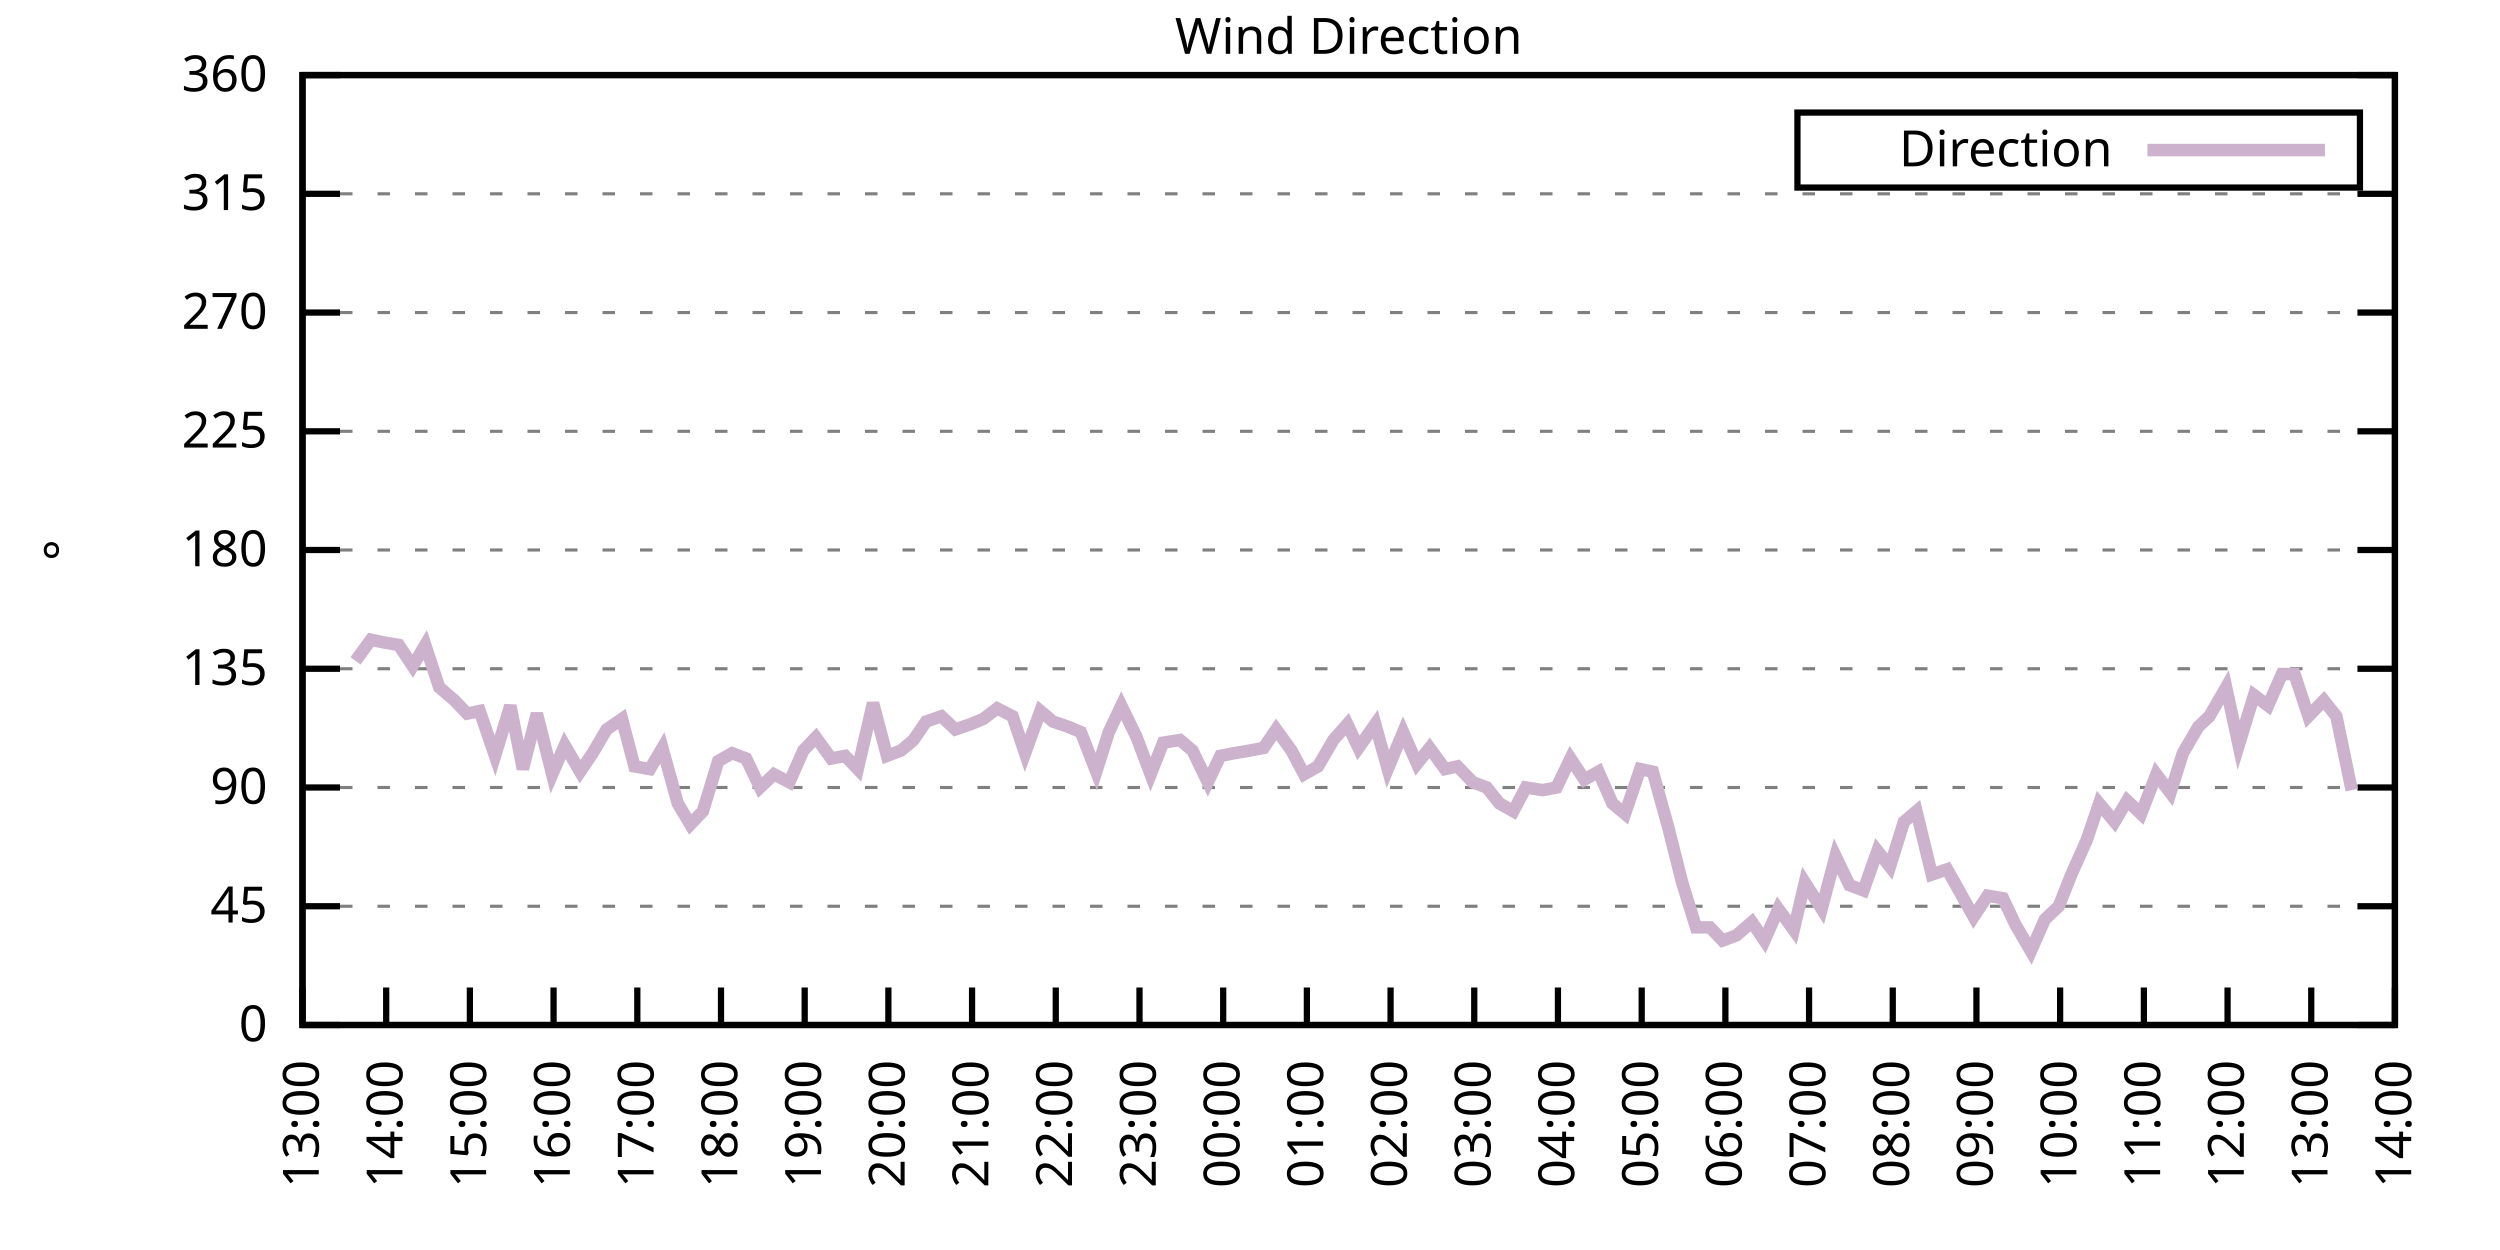
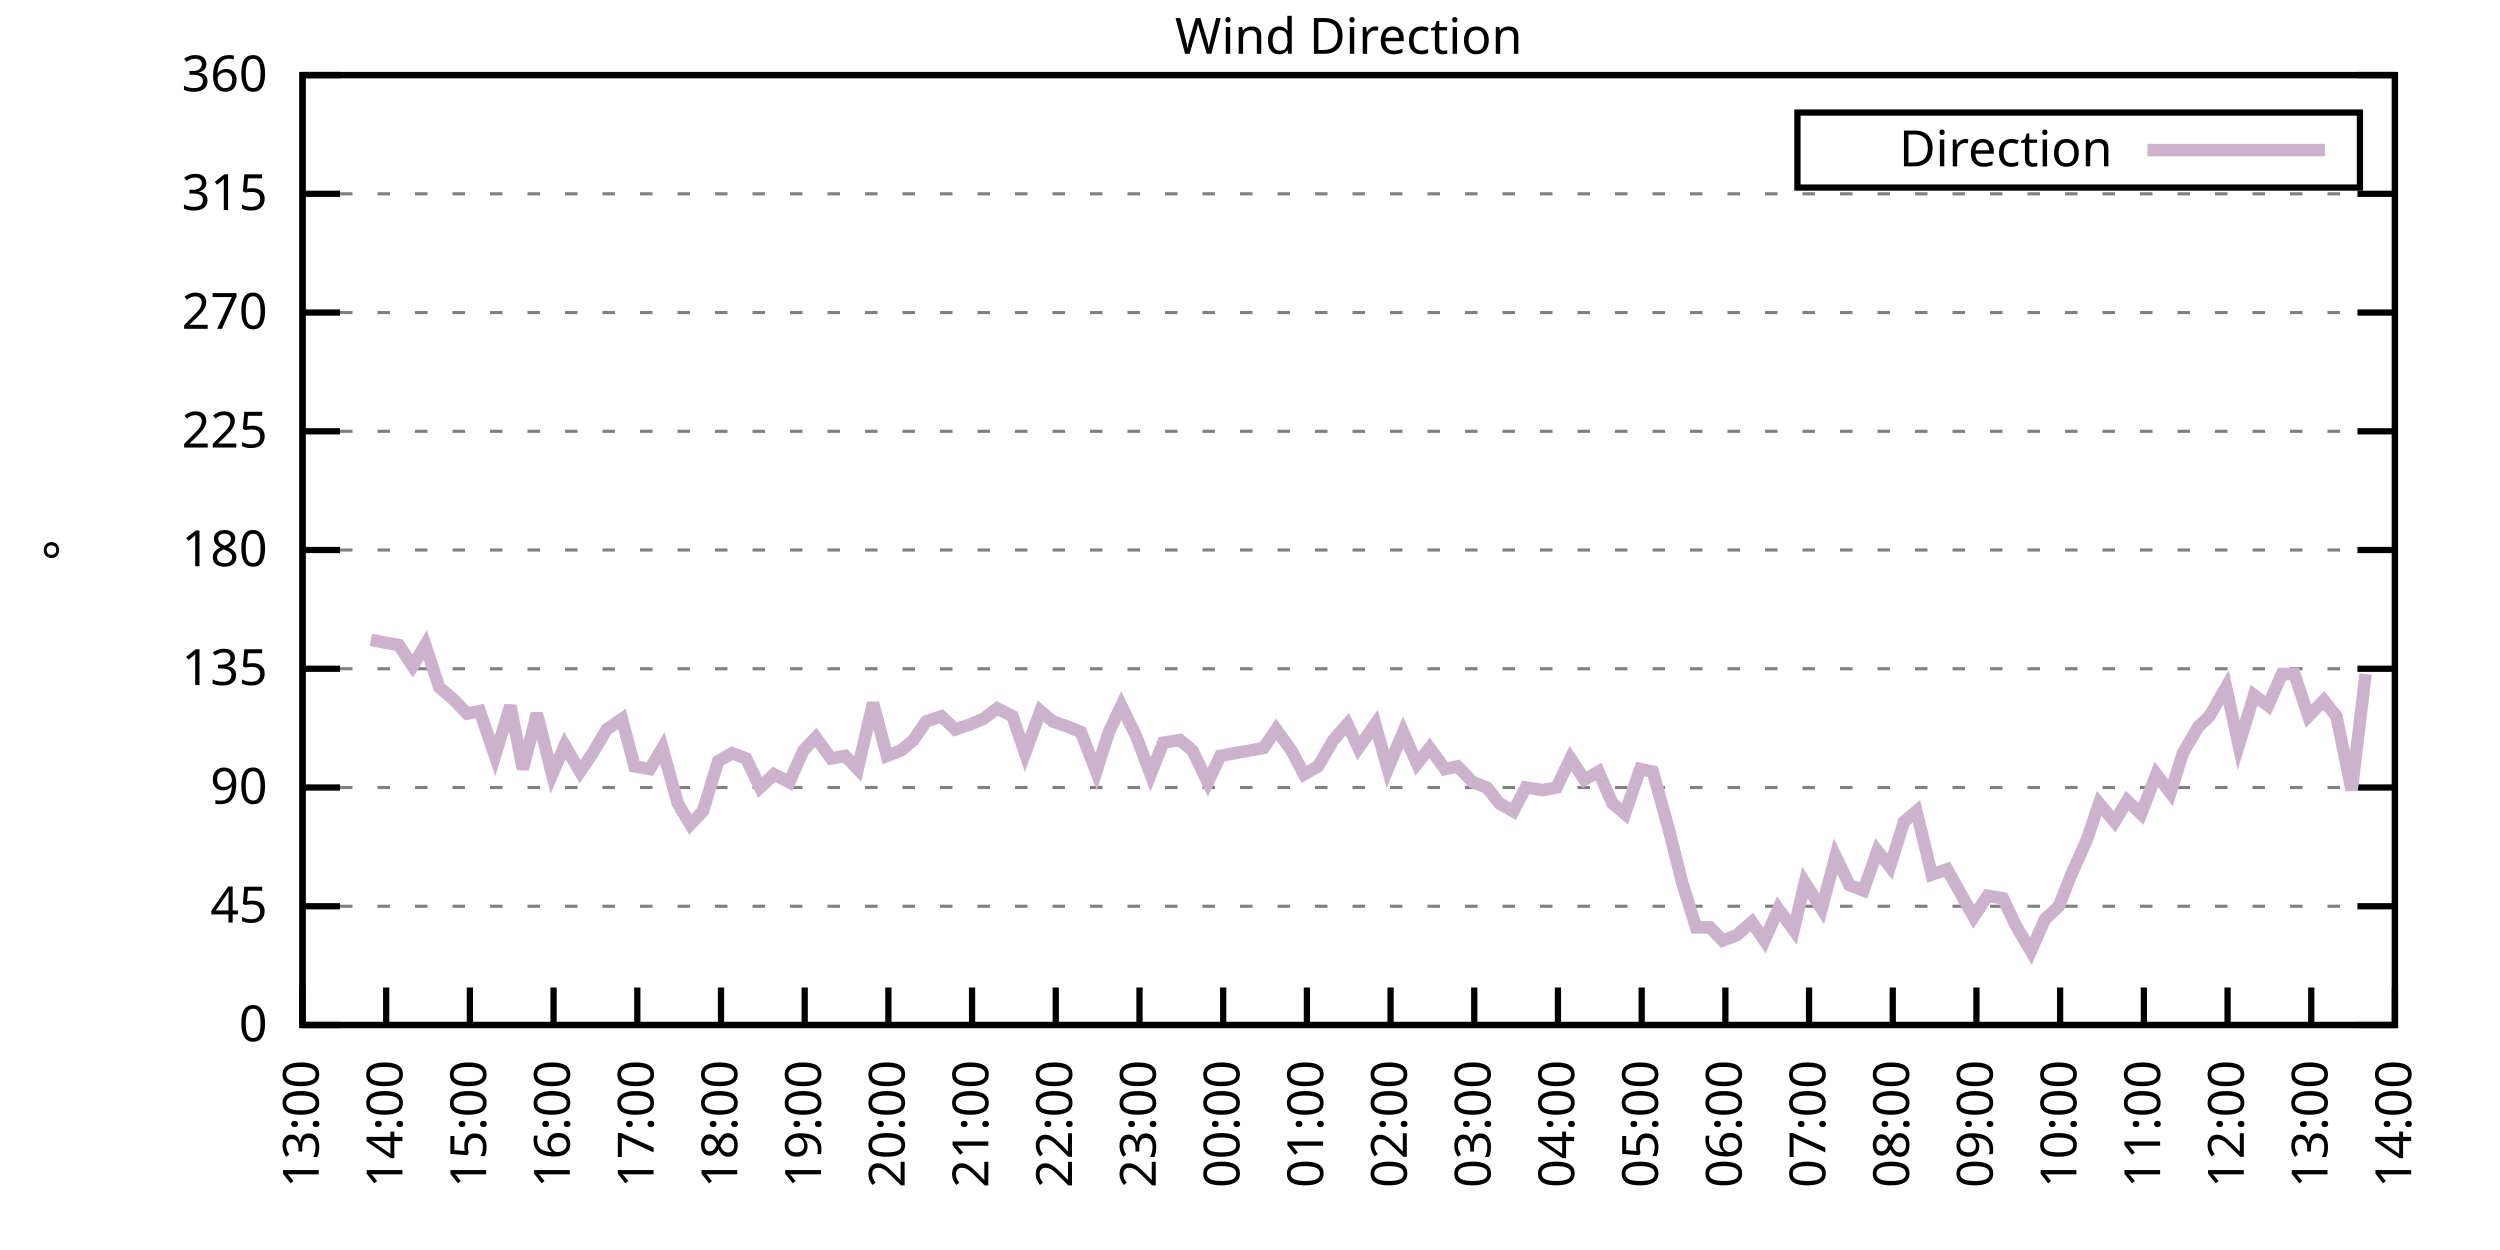
<svg xmlns="http://www.w3.org/2000/svg" xmlns:xlink="http://www.w3.org/1999/xlink" width="400" height="200" viewBox="0 0 400 200">
  <g id="gnuplot_canvas">
    <rect x="0" y="0" width="400" height="200" fill="none" />
    <defs>
      <circle id="gpDot" r="0.5" stroke-width="0.5" stroke="currentColor" />
      <path id="gpPt0" stroke-width="0.333" stroke="currentColor" d="M-1,0 h2 M0,-1 v2" />
      <path id="gpPt1" stroke-width="0.333" stroke="currentColor" d="M-1,-1 L1,1 M1,-1 L-1,1" />
      <path id="gpPt2" stroke-width="0.333" stroke="currentColor" d="M-1,0 L1,0 M0,-1 L0,1 M-1,-1 L1,1 M-1,1 L1,-1" />
      <rect id="gpPt3" stroke-width="0.333" stroke="currentColor" x="-1" y="-1" width="2" height="2" />
      <rect id="gpPt4" stroke-width="0.333" stroke="currentColor" fill="currentColor" x="-1" y="-1" width="2" height="2" />
      <circle id="gpPt5" stroke-width="0.333" stroke="currentColor" cx="0" cy="0" r="1" />
      <use xlink:href="#gpPt5" id="gpPt6" fill="currentColor" stroke="none" />
      <path id="gpPt7" stroke-width="0.333" stroke="currentColor" d="M0,-1.33 L-1.33,0.67 L1.33,0.67 z" />
      <use xlink:href="#gpPt7" id="gpPt8" fill="currentColor" stroke="none" />
      <use xlink:href="#gpPt7" id="gpPt9" stroke="currentColor" transform="rotate(180)" />
      <use xlink:href="#gpPt9" id="gpPt10" fill="currentColor" stroke="none" />
      <use xlink:href="#gpPt3" id="gpPt11" stroke="currentColor" transform="rotate(45)" />
      <use xlink:href="#gpPt11" id="gpPt12" fill="currentColor" stroke="none" />
      <path id="gpPt13" stroke-width="0.333" stroke="currentColor" d="M0,1.330 L1.265,0.411 L0.782,-1.067 L-0.782,-1.076 L-1.265,0.411 z" />
      <use xlink:href="#gpPt13" id="gpPt14" fill="currentColor" stroke="none" />
      <filter id="textbox" filterUnits="objectBoundingBox" x="0" y="0" height="1" width="1">
        <feFlood flood-color="white" flood-opacity="1" result="bgnd" />
        <feComposite in="SourceGraphic" in2="bgnd" operator="atop" />
      </filter>
      <filter id="greybox" filterUnits="objectBoundingBox" x="0" y="0" height="1" width="1">
        <feFlood flood-color="lightgrey" flood-opacity="1" result="grey" />
        <feComposite in="SourceGraphic" in2="grey" operator="atop" />
      </filter>
    </defs>
    <g fill="none" color="white" stroke="currentColor" stroke-width="1.00" stroke-linecap="butt" stroke-linejoin="miter">
</g>
    <g fill="none" color="black" stroke="currentColor" stroke-width="1.00" stroke-linecap="butt" stroke-linejoin="miter">
      <g stroke="none" shape-rendering="crispEdges">
        <polygon fill="rgb(255, 255, 255)" points="48.40,164.00 383.18,164.00 383.18,12.02 48.40,12.02 " />
      </g>
    </g>
    <g fill="none" color="black" stroke="currentColor" stroke-width="1.00" stroke-linecap="butt" stroke-linejoin="miter">
</g>
    <g fill="none" color="black" stroke="black" stroke-width="0.50" stroke-linecap="butt" stroke-linejoin="miter">
</g>
    <g fill="none" color="gray" stroke="currentColor" stroke-width="0.50" stroke-linecap="butt" stroke-linejoin="miter">
      <path stroke="gray" stroke-dasharray="2,4" class="gridline" d="M48.40,164.00 L383.19,164.00  " />
    </g>
    <g fill="none" color="gray" stroke="gray" stroke-width="1.00" stroke-linecap="butt" stroke-linejoin="miter">
</g>
    <g fill="none" color="black" stroke="currentColor" stroke-width="1.00" stroke-linecap="butt" stroke-linejoin="miter">
      <path stroke="black" d="M48.40,164.00 L54.40,164.00 M383.19,164.00 L377.19,164.00  " />
      <g transform="translate(42.80,166.60)" stroke="none" fill="black" font-family="Sans" font-size="8.00" text-anchor="end">
        <text>
          <tspan font-family="Sans"> 0</tspan>
        </text>
      </g>
    </g>
    <g fill="none" color="black" stroke="currentColor" stroke-width="1.00" stroke-linecap="butt" stroke-linejoin="miter">
</g>
    <g fill="none" color="black" stroke="black" stroke-width="0.50" stroke-linecap="butt" stroke-linejoin="miter">
</g>
    <g fill="none" color="gray" stroke="currentColor" stroke-width="0.50" stroke-linecap="butt" stroke-linejoin="miter">
      <path stroke="gray" stroke-dasharray="2,4" class="gridline" d="M48.40,145.00 L383.19,145.00  " />
    </g>
    <g fill="none" color="gray" stroke="gray" stroke-width="1.00" stroke-linecap="butt" stroke-linejoin="miter">
</g>
    <g fill="none" color="black" stroke="currentColor" stroke-width="1.00" stroke-linecap="butt" stroke-linejoin="miter">
      <path stroke="black" d="M48.40,145.00 L54.40,145.00 M383.19,145.00 L377.19,145.00  " />
      <g transform="translate(42.80,147.60)" stroke="none" fill="black" font-family="Sans" font-size="8.00" text-anchor="end">
        <text>
          <tspan font-family="Sans"> 45</tspan>
        </text>
      </g>
    </g>
    <g fill="none" color="black" stroke="currentColor" stroke-width="1.00" stroke-linecap="butt" stroke-linejoin="miter">
</g>
    <g fill="none" color="black" stroke="black" stroke-width="0.50" stroke-linecap="butt" stroke-linejoin="miter">
</g>
    <g fill="none" color="gray" stroke="currentColor" stroke-width="0.50" stroke-linecap="butt" stroke-linejoin="miter">
      <path stroke="gray" stroke-dasharray="2,4" class="gridline" d="M48.40,126.00 L383.19,126.00  " />
    </g>
    <g fill="none" color="gray" stroke="gray" stroke-width="1.00" stroke-linecap="butt" stroke-linejoin="miter">
</g>
    <g fill="none" color="black" stroke="currentColor" stroke-width="1.00" stroke-linecap="butt" stroke-linejoin="miter">
      <path stroke="black" d="M48.40,126.00 L54.40,126.00 M383.19,126.00 L377.19,126.00  " />
      <g transform="translate(42.80,128.60)" stroke="none" fill="black" font-family="Sans" font-size="8.00" text-anchor="end">
        <text>
          <tspan font-family="Sans"> 90</tspan>
        </text>
      </g>
    </g>
    <g fill="none" color="black" stroke="currentColor" stroke-width="1.00" stroke-linecap="butt" stroke-linejoin="miter">
</g>
    <g fill="none" color="black" stroke="black" stroke-width="0.50" stroke-linecap="butt" stroke-linejoin="miter">
</g>
    <g fill="none" color="gray" stroke="currentColor" stroke-width="0.50" stroke-linecap="butt" stroke-linejoin="miter">
      <path stroke="gray" stroke-dasharray="2,4" class="gridline" d="M48.40,107.00 L383.19,107.00  " />
    </g>
    <g fill="none" color="gray" stroke="gray" stroke-width="1.00" stroke-linecap="butt" stroke-linejoin="miter">
</g>
    <g fill="none" color="black" stroke="currentColor" stroke-width="1.00" stroke-linecap="butt" stroke-linejoin="miter">
      <path stroke="black" d="M48.40,107.00 L54.40,107.00 M383.19,107.00 L377.19,107.00  " />
      <g transform="translate(42.80,109.60)" stroke="none" fill="black" font-family="Sans" font-size="8.00" text-anchor="end">
        <text>
          <tspan font-family="Sans"> 135</tspan>
        </text>
      </g>
    </g>
    <g fill="none" color="black" stroke="currentColor" stroke-width="1.00" stroke-linecap="butt" stroke-linejoin="miter">
</g>
    <g fill="none" color="black" stroke="black" stroke-width="0.50" stroke-linecap="butt" stroke-linejoin="miter">
</g>
    <g fill="none" color="gray" stroke="currentColor" stroke-width="0.50" stroke-linecap="butt" stroke-linejoin="miter">
      <path stroke="gray" stroke-dasharray="2,4" class="gridline" d="M48.40,88.00 L383.19,88.00  " />
    </g>
    <g fill="none" color="gray" stroke="gray" stroke-width="1.00" stroke-linecap="butt" stroke-linejoin="miter">
</g>
    <g fill="none" color="black" stroke="currentColor" stroke-width="1.00" stroke-linecap="butt" stroke-linejoin="miter">
      <path stroke="black" d="M48.40,88.00 L54.40,88.00 M383.19,88.00 L377.19,88.00  " />
      <g transform="translate(42.80,90.60)" stroke="none" fill="black" font-family="Sans" font-size="8.00" text-anchor="end">
        <text>
          <tspan font-family="Sans"> 180</tspan>
        </text>
      </g>
    </g>
    <g fill="none" color="black" stroke="currentColor" stroke-width="1.00" stroke-linecap="butt" stroke-linejoin="miter">
</g>
    <g fill="none" color="black" stroke="black" stroke-width="0.50" stroke-linecap="butt" stroke-linejoin="miter">
</g>
    <g fill="none" color="gray" stroke="currentColor" stroke-width="0.50" stroke-linecap="butt" stroke-linejoin="miter">
      <path stroke="gray" stroke-dasharray="2,4" class="gridline" d="M48.40,69.01 L383.19,69.01  " />
    </g>
    <g fill="none" color="gray" stroke="gray" stroke-width="1.00" stroke-linecap="butt" stroke-linejoin="miter">
</g>
    <g fill="none" color="black" stroke="currentColor" stroke-width="1.00" stroke-linecap="butt" stroke-linejoin="miter">
      <path stroke="black" d="M48.40,69.01 L54.40,69.01 M383.19,69.01 L377.19,69.01  " />
      <g transform="translate(42.80,71.61)" stroke="none" fill="black" font-family="Sans" font-size="8.00" text-anchor="end">
        <text>
          <tspan font-family="Sans"> 225</tspan>
        </text>
      </g>
    </g>
    <g fill="none" color="black" stroke="currentColor" stroke-width="1.00" stroke-linecap="butt" stroke-linejoin="miter">
</g>
    <g fill="none" color="black" stroke="black" stroke-width="0.50" stroke-linecap="butt" stroke-linejoin="miter">
</g>
    <g fill="none" color="gray" stroke="currentColor" stroke-width="0.50" stroke-linecap="butt" stroke-linejoin="miter">
      <path stroke="gray" stroke-dasharray="2,4" class="gridline" d="M48.40,50.01 L383.19,50.01  " />
    </g>
    <g fill="none" color="gray" stroke="gray" stroke-width="1.00" stroke-linecap="butt" stroke-linejoin="miter">
</g>
    <g fill="none" color="black" stroke="currentColor" stroke-width="1.00" stroke-linecap="butt" stroke-linejoin="miter">
      <path stroke="black" d="M48.40,50.01 L54.40,50.01 M383.19,50.01 L377.19,50.01  " />
      <g transform="translate(42.80,52.61)" stroke="none" fill="black" font-family="Sans" font-size="8.00" text-anchor="end">
        <text>
          <tspan font-family="Sans"> 270</tspan>
        </text>
      </g>
    </g>
    <g fill="none" color="black" stroke="currentColor" stroke-width="1.00" stroke-linecap="butt" stroke-linejoin="miter">
</g>
    <g fill="none" color="black" stroke="black" stroke-width="0.50" stroke-linecap="butt" stroke-linejoin="miter">
</g>
    <g fill="none" color="gray" stroke="currentColor" stroke-width="0.50" stroke-linecap="butt" stroke-linejoin="miter">
      <path stroke="gray" stroke-dasharray="2,4" class="gridline" d="M48.40,31.01 L383.19,31.01  " />
    </g>
    <g fill="none" color="gray" stroke="gray" stroke-width="1.00" stroke-linecap="butt" stroke-linejoin="miter">
</g>
    <g fill="none" color="black" stroke="currentColor" stroke-width="1.00" stroke-linecap="butt" stroke-linejoin="miter">
      <path stroke="black" d="M48.40,31.01 L54.40,31.01 M383.19,31.01 L377.19,31.01  " />
      <g transform="translate(42.80,33.61)" stroke="none" fill="black" font-family="Sans" font-size="8.00" text-anchor="end">
        <text>
          <tspan font-family="Sans"> 315</tspan>
        </text>
      </g>
    </g>
    <g fill="none" color="black" stroke="currentColor" stroke-width="1.00" stroke-linecap="butt" stroke-linejoin="miter">
</g>
    <g fill="none" color="black" stroke="black" stroke-width="0.50" stroke-linecap="butt" stroke-linejoin="miter">
</g>
    <g fill="none" color="gray" stroke="currentColor" stroke-width="0.50" stroke-linecap="butt" stroke-linejoin="miter">
      <path stroke="gray" stroke-dasharray="2,4" class="gridline" d="M48.40,12.01 L383.19,12.01  " />
    </g>
    <g fill="none" color="gray" stroke="gray" stroke-width="1.00" stroke-linecap="butt" stroke-linejoin="miter">
</g>
    <g fill="none" color="black" stroke="currentColor" stroke-width="1.00" stroke-linecap="butt" stroke-linejoin="miter">
      <path stroke="black" d="M48.40,12.01 L54.40,12.01 M383.19,12.01 L377.19,12.01  " />
      <g transform="translate(42.80,14.61)" stroke="none" fill="black" font-family="Sans" font-size="8.00" text-anchor="end">
        <text>
          <tspan font-family="Sans"> 360</tspan>
        </text>
      </g>
    </g>
    <g fill="none" color="black" stroke="currentColor" stroke-width="1.00" stroke-linecap="butt" stroke-linejoin="miter">
      <path stroke="black" d="M48.40,164.00 L48.40,158.00  " />
      <g transform="translate(51.00,169.60) rotate(270.00)" stroke="none" fill="black" font-family="Sans" font-size="8.00" text-anchor="end">
        <text>
          <tspan font-family="Sans">13:00</tspan>
        </text>
      </g>
    </g>
    <g fill="none" color="black" stroke="currentColor" stroke-width="1.00" stroke-linecap="butt" stroke-linejoin="miter">
      <path stroke="black" d="M61.79,164.00 L61.79,158.00  " />
      <g transform="translate(64.39,169.60) rotate(270.00)" stroke="none" fill="black" font-family="Sans" font-size="8.00" text-anchor="end">
        <text>
          <tspan font-family="Sans">14:00</tspan>
        </text>
      </g>
    </g>
    <g fill="none" color="black" stroke="currentColor" stroke-width="1.00" stroke-linecap="butt" stroke-linejoin="miter">
      <path stroke="black" d="M75.18,164.00 L75.18,158.00  " />
      <g transform="translate(77.78,169.60) rotate(270.00)" stroke="none" fill="black" font-family="Sans" font-size="8.00" text-anchor="end">
        <text>
          <tspan font-family="Sans">15:00</tspan>
        </text>
      </g>
    </g>
    <g fill="none" color="black" stroke="currentColor" stroke-width="1.00" stroke-linecap="butt" stroke-linejoin="miter">
      <path stroke="black" d="M88.57,164.00 L88.57,158.00  " />
      <g transform="translate(91.17,169.60) rotate(270.00)" stroke="none" fill="black" font-family="Sans" font-size="8.00" text-anchor="end">
        <text>
          <tspan font-family="Sans">16:00</tspan>
        </text>
      </g>
    </g>
    <g fill="none" color="black" stroke="currentColor" stroke-width="1.00" stroke-linecap="butt" stroke-linejoin="miter">
      <path stroke="black" d="M101.97,164.00 L101.97,158.00  " />
      <g transform="translate(104.57,169.60) rotate(270.00)" stroke="none" fill="black" font-family="Sans" font-size="8.00" text-anchor="end">
        <text>
          <tspan font-family="Sans">17:00</tspan>
        </text>
      </g>
    </g>
    <g fill="none" color="black" stroke="currentColor" stroke-width="1.00" stroke-linecap="butt" stroke-linejoin="miter">
      <path stroke="black" d="M115.36,164.00 L115.36,158.00  " />
      <g transform="translate(117.96,169.60) rotate(270.00)" stroke="none" fill="black" font-family="Sans" font-size="8.00" text-anchor="end">
        <text>
          <tspan font-family="Sans">18:00</tspan>
        </text>
      </g>
    </g>
    <g fill="none" color="black" stroke="currentColor" stroke-width="1.00" stroke-linecap="butt" stroke-linejoin="miter">
      <path stroke="black" d="M128.75,164.00 L128.75,158.00  " />
      <g transform="translate(131.35,169.60) rotate(270.00)" stroke="none" fill="black" font-family="Sans" font-size="8.00" text-anchor="end">
        <text>
          <tspan font-family="Sans">19:00</tspan>
        </text>
      </g>
    </g>
    <g fill="none" color="black" stroke="currentColor" stroke-width="1.00" stroke-linecap="butt" stroke-linejoin="miter">
      <path stroke="black" d="M142.14,164.00 L142.14,158.00  " />
      <g transform="translate(144.74,169.60) rotate(270.00)" stroke="none" fill="black" font-family="Sans" font-size="8.00" text-anchor="end">
        <text>
          <tspan font-family="Sans">20:00</tspan>
        </text>
      </g>
    </g>
    <g fill="none" color="black" stroke="currentColor" stroke-width="1.00" stroke-linecap="butt" stroke-linejoin="miter">
      <path stroke="black" d="M155.53,164.00 L155.53,158.00  " />
      <g transform="translate(158.13,169.60) rotate(270.00)" stroke="none" fill="black" font-family="Sans" font-size="8.00" text-anchor="end">
        <text>
          <tspan font-family="Sans">21:00</tspan>
        </text>
      </g>
    </g>
    <g fill="none" color="black" stroke="currentColor" stroke-width="1.00" stroke-linecap="butt" stroke-linejoin="miter">
      <path stroke="black" d="M168.92,164.00 L168.92,158.00  " />
      <g transform="translate(171.52,169.60) rotate(270.00)" stroke="none" fill="black" font-family="Sans" font-size="8.00" text-anchor="end">
        <text>
          <tspan font-family="Sans">22:00</tspan>
        </text>
      </g>
    </g>
    <g fill="none" color="black" stroke="currentColor" stroke-width="1.00" stroke-linecap="butt" stroke-linejoin="miter">
      <path stroke="black" d="M182.32,164.00 L182.32,158.00  " />
      <g transform="translate(184.92,169.60) rotate(270.00)" stroke="none" fill="black" font-family="Sans" font-size="8.00" text-anchor="end">
        <text>
          <tspan font-family="Sans">23:00</tspan>
        </text>
      </g>
    </g>
    <g fill="none" color="black" stroke="currentColor" stroke-width="1.00" stroke-linecap="butt" stroke-linejoin="miter">
      <path stroke="black" d="M195.71,164.00 L195.71,158.00  " />
      <g transform="translate(198.31,169.60) rotate(270.00)" stroke="none" fill="black" font-family="Sans" font-size="8.00" text-anchor="end">
        <text>
          <tspan font-family="Sans">00:00</tspan>
        </text>
      </g>
    </g>
    <g fill="none" color="black" stroke="currentColor" stroke-width="1.00" stroke-linecap="butt" stroke-linejoin="miter">
      <path stroke="black" d="M209.10,164.00 L209.10,158.00  " />
      <g transform="translate(211.70,169.60) rotate(270.00)" stroke="none" fill="black" font-family="Sans" font-size="8.00" text-anchor="end">
        <text>
          <tspan font-family="Sans">01:00</tspan>
        </text>
      </g>
    </g>
    <g fill="none" color="black" stroke="currentColor" stroke-width="1.00" stroke-linecap="butt" stroke-linejoin="miter">
      <path stroke="black" d="M222.49,164.00 L222.49,158.00  " />
      <g transform="translate(225.09,169.60) rotate(270.00)" stroke="none" fill="black" font-family="Sans" font-size="8.00" text-anchor="end">
        <text>
          <tspan font-family="Sans">02:00</tspan>
        </text>
      </g>
    </g>
    <g fill="none" color="black" stroke="currentColor" stroke-width="1.00" stroke-linecap="butt" stroke-linejoin="miter">
      <path stroke="black" d="M235.88,164.00 L235.88,158.00  " />
      <g transform="translate(238.48,169.60) rotate(270.00)" stroke="none" fill="black" font-family="Sans" font-size="8.00" text-anchor="end">
        <text>
          <tspan font-family="Sans">03:00</tspan>
        </text>
      </g>
    </g>
    <g fill="none" color="black" stroke="currentColor" stroke-width="1.00" stroke-linecap="butt" stroke-linejoin="miter">
      <path stroke="black" d="M249.27,164.00 L249.27,158.00  " />
      <g transform="translate(251.87,169.60) rotate(270.00)" stroke="none" fill="black" font-family="Sans" font-size="8.00" text-anchor="end">
        <text>
          <tspan font-family="Sans">04:00</tspan>
        </text>
      </g>
    </g>
    <g fill="none" color="black" stroke="currentColor" stroke-width="1.00" stroke-linecap="butt" stroke-linejoin="miter">
      <path stroke="black" d="M262.67,164.00 L262.67,158.00  " />
      <g transform="translate(265.27,169.60) rotate(270.00)" stroke="none" fill="black" font-family="Sans" font-size="8.00" text-anchor="end">
        <text>
          <tspan font-family="Sans">05:00</tspan>
        </text>
      </g>
    </g>
    <g fill="none" color="black" stroke="currentColor" stroke-width="1.00" stroke-linecap="butt" stroke-linejoin="miter">
      <path stroke="black" d="M276.06,164.00 L276.06,158.00  " />
      <g transform="translate(278.66,169.60) rotate(270.00)" stroke="none" fill="black" font-family="Sans" font-size="8.00" text-anchor="end">
        <text>
          <tspan font-family="Sans">06:00</tspan>
        </text>
      </g>
    </g>
    <g fill="none" color="black" stroke="currentColor" stroke-width="1.00" stroke-linecap="butt" stroke-linejoin="miter">
      <path stroke="black" d="M289.45,164.00 L289.45,158.00  " />
      <g transform="translate(292.05,169.60) rotate(270.00)" stroke="none" fill="black" font-family="Sans" font-size="8.00" text-anchor="end">
        <text>
          <tspan font-family="Sans">07:00</tspan>
        </text>
      </g>
    </g>
    <g fill="none" color="black" stroke="currentColor" stroke-width="1.00" stroke-linecap="butt" stroke-linejoin="miter">
      <path stroke="black" d="M302.84,164.00 L302.84,158.00  " />
      <g transform="translate(305.44,169.60) rotate(270.00)" stroke="none" fill="black" font-family="Sans" font-size="8.00" text-anchor="end">
        <text>
          <tspan font-family="Sans">08:00</tspan>
        </text>
      </g>
    </g>
    <g fill="none" color="black" stroke="currentColor" stroke-width="1.00" stroke-linecap="butt" stroke-linejoin="miter">
      <path stroke="black" d="M316.23,164.00 L316.23,158.00  " />
      <g transform="translate(318.83,169.60) rotate(270.00)" stroke="none" fill="black" font-family="Sans" font-size="8.00" text-anchor="end">
        <text>
          <tspan font-family="Sans">09:00</tspan>
        </text>
      </g>
    </g>
    <g fill="none" color="black" stroke="currentColor" stroke-width="1.00" stroke-linecap="butt" stroke-linejoin="miter">
      <path stroke="black" d="M329.62,164.00 L329.62,158.00  " />
      <g transform="translate(332.22,169.60) rotate(270.00)" stroke="none" fill="black" font-family="Sans" font-size="8.00" text-anchor="end">
        <text>
          <tspan font-family="Sans">10:00</tspan>
        </text>
      </g>
    </g>
    <g fill="none" color="black" stroke="currentColor" stroke-width="1.00" stroke-linecap="butt" stroke-linejoin="miter">
      <path stroke="black" d="M343.02,164.00 L343.02,158.00  " />
      <g transform="translate(345.62,169.60) rotate(270.00)" stroke="none" fill="black" font-family="Sans" font-size="8.00" text-anchor="end">
        <text>
          <tspan font-family="Sans">11:00</tspan>
        </text>
      </g>
    </g>
    <g fill="none" color="black" stroke="currentColor" stroke-width="1.00" stroke-linecap="butt" stroke-linejoin="miter">
      <path stroke="black" d="M356.41,164.00 L356.41,158.00  " />
      <g transform="translate(359.01,169.60) rotate(270.00)" stroke="none" fill="black" font-family="Sans" font-size="8.00" text-anchor="end">
        <text>
          <tspan font-family="Sans">12:00</tspan>
        </text>
      </g>
    </g>
    <g fill="none" color="black" stroke="currentColor" stroke-width="1.00" stroke-linecap="butt" stroke-linejoin="miter">
      <path stroke="black" d="M369.80,164.00 L369.80,158.00  " />
      <g transform="translate(372.40,169.60) rotate(270.00)" stroke="none" fill="black" font-family="Sans" font-size="8.00" text-anchor="end">
        <text>
          <tspan font-family="Sans">13:00</tspan>
        </text>
      </g>
    </g>
    <g fill="none" color="black" stroke="currentColor" stroke-width="1.00" stroke-linecap="butt" stroke-linejoin="miter">
      <path stroke="black" d="M383.19,164.00 L383.19,158.00  " />
      <g transform="translate(385.79,169.60) rotate(270.00)" stroke="none" fill="black" font-family="Sans" font-size="8.00" text-anchor="end">
        <text>
          <tspan font-family="Sans">14:00</tspan>
        </text>
      </g>
    </g>
    <g fill="none" color="black" stroke="currentColor" stroke-width="1.00" stroke-linecap="butt" stroke-linejoin="miter">
</g>
    <g fill="none" color="black" stroke="currentColor" stroke-width="1.00" stroke-linecap="butt" stroke-linejoin="miter">
      <path stroke="black" d="M48.40,12.01 L48.40,164.00 L383.19,164.00 L383.19,12.01 L48.40,12.01 Z  " />
    </g>
    <g fill="none" color="black" stroke="currentColor" stroke-width="1.00" stroke-linecap="butt" stroke-linejoin="miter">
</g>
    <g fill="none" color="black" stroke="currentColor" stroke-width="1.00" stroke-linecap="butt" stroke-linejoin="miter">
      <path stroke="black" d="M287.59,30.01 L287.59,18.01 L377.59,18.01 L377.59,30.01 L287.59,30.01 Z  " />
    </g>
    <g id="Wind_direction_plot_1">
      <g fill="none" color="white" stroke="black" stroke-width="2.00" stroke-linecap="butt" stroke-linejoin="miter">
</g>
      <g fill="none" color="black" stroke="currentColor" stroke-width="2.00" stroke-linecap="butt" stroke-linejoin="miter">
        <g transform="translate(337.99,26.61)" stroke="none" fill="black" font-family="Sans" font-size="8.00" text-anchor="end">
          <text>
            <tspan font-family="Sans">Direction</tspan>
          </text>
        </g>
      </g>
      <g fill="none" color="black" stroke="currentColor" stroke-width="2.00" stroke-linecap="butt" stroke-linejoin="miter">
-         <path stroke="rgb(204, 178, 204)" d="M343.59,24.01 L371.99,24.01 M56.88,105.74 L59.34,102.36 L61.35,102.78 L63.80,103.20 L66.03,106.58 L68.04,103.20   L70.27,109.96 L72.73,112.07 L74.74,114.18 L76.75,113.76 L79.20,120.94 L81.66,112.91 L83.66,123.05 L85.90,114.18   L88.35,123.89 L90.36,119.25 L92.82,123.47 L94.82,120.51 L97.06,116.71 L99.51,115.03 L101.52,122.62 L103.98,123.05   L105.98,119.67 L108.44,128.54 L110.45,131.91 L112.46,129.80 L114.91,121.78 L117.14,120.51 L119.38,121.36 L121.61,126.00   L123.84,123.89 L126.29,125.16 L128.53,120.09 L130.54,117.98 L132.99,121.36 L135.22,120.94 L137.23,123.05 L139.69,112.49   L141.92,120.94 L144.15,120.09 L146.16,118.40 L148.17,115.45 L150.62,114.60 L152.85,116.71 L155.31,115.87 L157.32,115.03   L159.55,113.34 L162.01,114.60 L164.01,120.51 L166.47,113.76 L168.48,115.45 L170.93,116.29 L172.94,117.14 L175.40,123.47   L177.41,117.14 L179.41,112.91 L181.87,117.98 L184.10,123.89 L186.11,118.83 L188.79,118.40 L190.80,120.09 L193.25,125.16   L195.26,120.94 L197.49,120.51 L199.95,120.09 L202.18,119.67 L204.19,116.71 L206.64,120.09 L208.65,123.89 L210.88,122.62   L213.34,118.40 L215.57,115.87 L217.36,119.67 L220.04,115.87 L222.04,123.05 L224.50,117.14 L226.73,122.20 L228.74,119.67   L231.20,123.05 L233.20,122.62 L235.66,125.16 L237.89,126.00 L239.90,128.54 L242.13,129.80 L244.14,126.00 L246.82,126.42   L249.05,126.00 L251.28,121.36 L253.51,124.74 L255.75,123.47 L257.98,128.54 L259.99,130.22 L262.44,123.05 L264.45,123.47   L266.91,132.34 L269.14,141.20 L271.37,148.38 L273.60,148.38 L275.61,150.49 L277.84,149.65 L280.30,147.53 L282.31,150.49   L284.54,145.42 L286.99,148.80 L288.78,141.20 L291.46,145.42 L293.69,136.98 L295.92,141.62 L298.15,142.47 L300.39,136.14   L302.39,138.67 L304.63,131.49 L306.63,129.80 L309.09,139.93 L311.54,139.09 L315.79,146.69 L318.02,143.31 L320.47,143.73   L322.48,147.96 L324.94,152.18 L327.17,147.11 L329.40,145.00 L331.41,139.93 L333.86,134.45 L335.87,128.54 L338.33,131.49   L340.34,128.11 L342.57,130.22 L345.02,123.89 L347.26,126.85 L349.26,120.51 L351.72,116.29 L353.51,114.60 L356.18,109.96   L358.19,119.25 L360.65,111.23 L362.88,112.91 L365.11,107.85 L367.12,107.85 L369.35,114.60 L371.81,112.07 L373.82,114.60   L376.27,126.42  " />
+         <path stroke="rgb(204, 178, 204)" d="M343.59,24.01 L371.99,24.01 M59.34,102.36 L61.35,102.78 L63.80,103.20 L66.03,106.58 L68.04,103.20 L70.27,109.96   L72.73,112.07 L74.74,114.18 L76.75,113.76 L79.20,120.94 L81.66,112.91 L83.66,123.05 L85.90,114.18 L88.35,123.89   L90.36,119.25 L92.82,123.47 L94.82,120.51 L97.06,116.71 L99.51,115.03 L101.52,122.62 L103.98,123.05 L105.98,119.67   L108.44,128.54 L110.45,131.91 L112.46,129.80 L114.91,121.78 L117.14,120.51 L119.38,121.36 L121.61,126.00 L123.84,123.89   L126.29,125.16 L128.53,120.09 L130.54,117.98 L132.99,121.36 L135.22,120.94 L137.23,123.05 L139.69,112.49 L141.92,120.94   L144.15,120.09 L146.16,118.40 L148.17,115.45 L150.62,114.60 L152.85,116.71 L155.31,115.87 L157.32,115.03 L159.55,113.34   L162.01,114.60 L164.01,120.51 L166.47,113.76 L168.48,115.45 L170.93,116.29 L172.94,117.14 L175.40,123.47 L177.41,117.14   L179.41,112.91 L181.87,117.98 L184.10,123.89 L186.11,118.83 L188.79,118.40 L190.80,120.09 L193.25,125.16 L195.26,120.94   L197.49,120.51 L199.95,120.09 L202.18,119.67 L204.19,116.71 L206.64,120.09 L208.65,123.89 L210.88,122.62 L213.34,118.40   L215.57,115.87 L217.36,119.67 L220.04,115.87 L222.04,123.05 L224.50,117.14 L226.73,122.20 L228.74,119.67 L231.20,123.05   L233.20,122.62 L235.66,125.16 L237.89,126.00 L239.90,128.54 L242.13,129.80 L244.14,126.00 L246.82,126.42 L249.05,126.00   L251.28,121.36 L253.51,124.74 L255.75,123.47 L257.98,128.54 L259.99,130.22 L262.44,123.05 L264.45,123.47 L266.91,132.34   L269.14,141.20 L271.37,148.38 L273.60,148.38 L275.61,150.49 L277.84,149.65 L280.30,147.53 L282.31,150.49 L284.54,145.42   L286.99,148.80 L288.78,141.20 L291.46,145.42 L293.69,136.98 L295.92,141.62 L298.15,142.47 L300.39,136.14 L302.39,138.67   L304.63,131.49 L306.63,129.80 L309.09,139.93 L311.54,139.09 L315.79,146.69 L318.02,143.31 L320.47,143.73 L322.48,147.96   L324.94,152.18 L327.17,147.11 L329.40,145.00 L331.41,139.93 L333.86,134.45 L335.87,128.54 L338.33,131.49 L340.34,128.11   L342.57,130.22 L345.02,123.89 L347.26,126.85 L349.26,120.51 L351.72,116.29 L353.51,114.60 L356.18,109.96 L358.19,119.25   L360.65,111.23 L362.88,112.91 L365.11,107.85 L367.12,107.85 L369.35,114.60 L371.81,112.07 L373.82,114.60 L376.27,126.42   L378.50,107.85  " />
      </g>
    </g>
    <g fill="none" color="black" stroke="currentColor" stroke-width="2.00" stroke-linecap="butt" stroke-linejoin="miter">
</g>
    <g fill="none" color="black" stroke="black" stroke-width="1.00" stroke-linecap="butt" stroke-linejoin="miter">
</g>
    <g fill="none" color="black" stroke="currentColor" stroke-width="1.00" stroke-linecap="butt" stroke-linejoin="miter">
      <path stroke="black" d="M48.40,12.01 L48.40,164.00 L383.19,164.00 L383.19,12.01 L48.40,12.01 Z  " />
      <g transform="translate(12.80,88.01) rotate(270.00)" stroke="none" fill="black" font-family="Sans" font-size="8.00" text-anchor="middle">
        <text>
          <tspan font-family="Sans">°</tspan>
        </text>
      </g>
    </g>
    <g fill="none" color="black" stroke="currentColor" stroke-width="1.00" stroke-linecap="butt" stroke-linejoin="miter">
</g>
    <g fill="none" color="black" stroke="currentColor" stroke-width="1.00" stroke-linecap="butt" stroke-linejoin="miter">
      <g transform="translate(215.79,8.61)" stroke="none" fill="black" font-family="Sans" font-size="8.00" text-anchor="middle">
        <text>
          <tspan font-family="Sans">Wind Direction</tspan>
        </text>
      </g>
    </g>
    <g fill="none" color="black" stroke="currentColor" stroke-width="1.00" stroke-linecap="butt" stroke-linejoin="miter">
</g>
  </g>
</svg>
